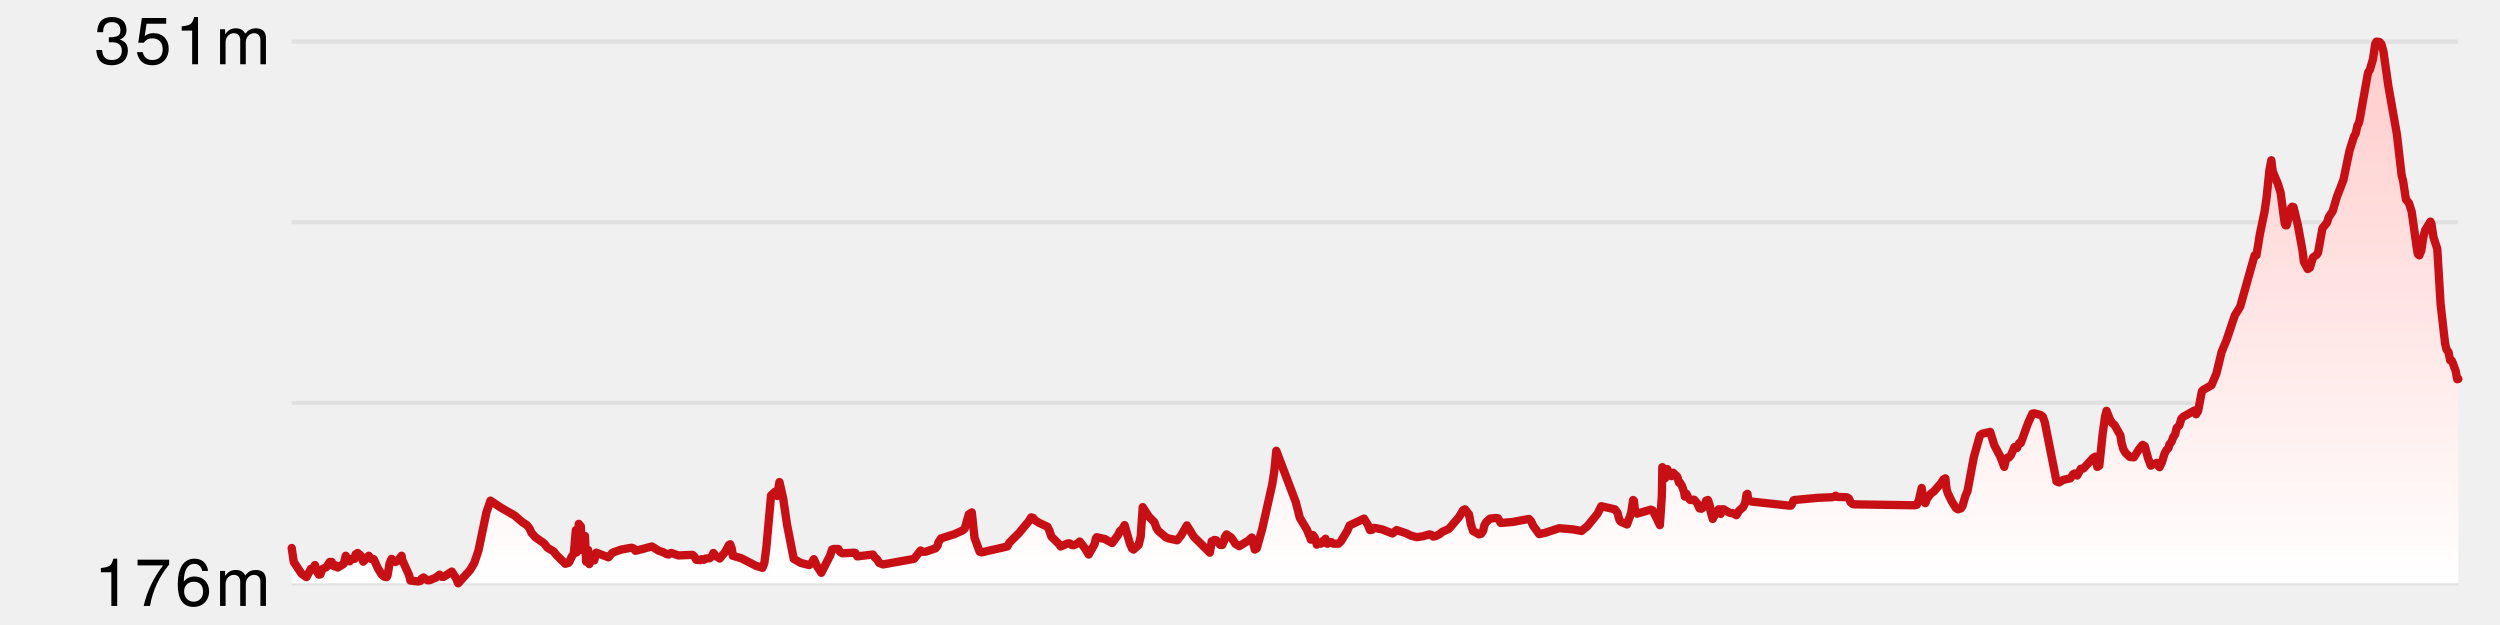
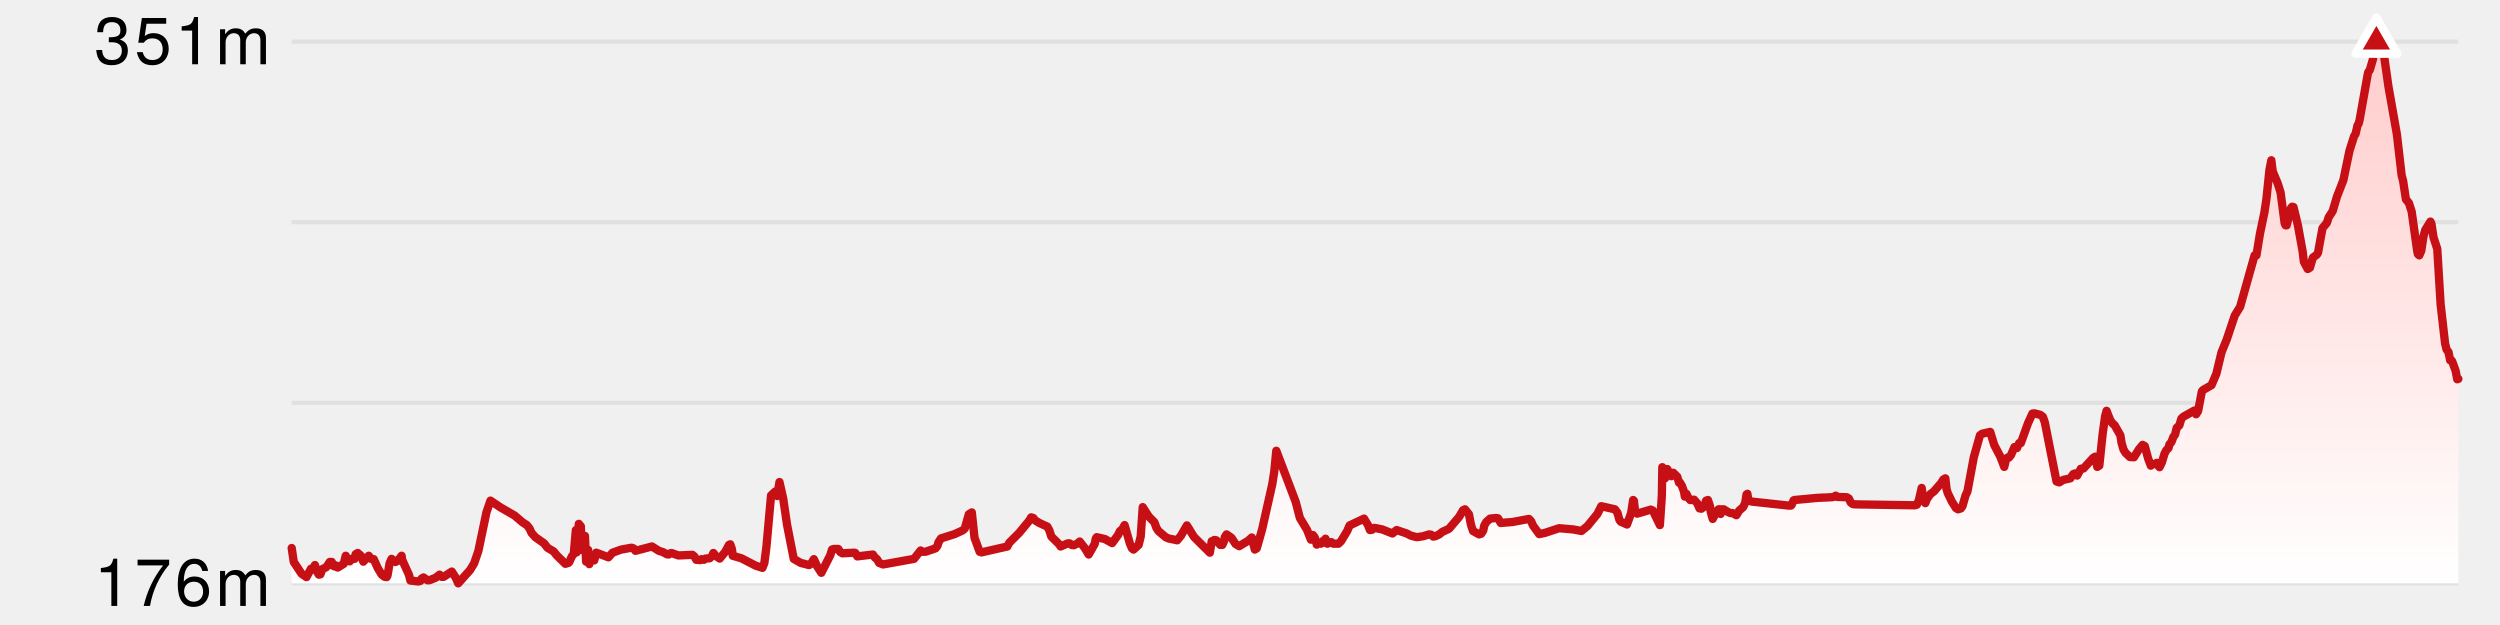
<svg xmlns="http://www.w3.org/2000/svg" version="1.1" width="600" height="150">
  <line x1="70" y1="10" x2="590" y2="10" stroke-width="1" stroke="#e0e0e0" />
  <line x1="70" y1="53.333" x2="590" y2="53.333" stroke-width="1" stroke="#e0e0e0" />
  <line x1="70" y1="96.667" x2="590" y2="96.667" stroke-width="1" stroke="#e0e0e0" />
  <line x1="70" y1="140" x2="590" y2="140" stroke-width="1" stroke="#e0e0e0" />
  <defs>
    <linearGradient x1="0" y1="0" x2="0" y2="1" id="SvgjsLinearGradient1009">
      <stop stop-opacity="1" stop-color="#ffcccb" offset="0" />
      <stop stop-opacity="1" stop-color="#ffffff" offset="1" />
    </linearGradient>
  </defs>
  <path d="M70.007 131.527 L70.505 134.871 L72.37 137.696 L73.552 138.513 L74.629 136.507 L75.182 136.358 L75.587 135.615 L76.066 137.176 L76.535 137.919 L76.888 137.844 L77.377 136.581 L78.295 136.135 L79.145 134.871 L79.629 134.871 L79.91 135.763 L80.427 135.986 L80.558 135.689 L81.057 136.209 L82.493 135.317 L82.977 133.385 L83.458 134.425 L83.931 134.723 L84.39 134.128 L85.091 134.128 L85.354 133.013 L85.849 132.716 L86.618 133.385 L87.195 134.797 L88.497 133.385 L89.05 134.128 L89.693 134.202 L90.671 136.358 L91.617 137.919 L92.31 138.439 L92.804 138.513 L92.999 138.142 L93.508 135.169 L93.976 134.128 L94.9 134.871 L95.403 134.648 L96.384 133.385 L96.516 134.351 L98.166 137.993 L98.495 139.331 L100.415 139.554 L100.915 139.405 L101.163 138.885 L101.642 138.588 L102.574 139.257 L103.071 139.257 L104.548 138.662 L105.499 137.919 L105.991 138.439 L106.474 138.439 L108.432 137.176 L109.377 138.662 L109.97 140 L112.824 136.804 L113.807 135.169 L114.815 132.196 L116.74 122.979 L117.714 120.154 L120.139 121.79 L123.501 123.722 L125.413 125.357 L126.452 126.026 L127.092 126.844 L127.558 127.885 L128.476 128.925 L130.59 130.412 L131.384 131.452 L132.874 132.344 L133.569 133.236 L135.688 135.317 L136.436 135.094 L136.637 134.871 L137.243 133.533 L137.706 132.939 L138.207 127.216 L138.409 132.567 L138.915 125.729 L139.403 126.324 L139.58 131.973 L139.754 129.668 L140.229 131.601 L140.388 128.628 L140.664 134.797 L141.146 131.973 L141.436 135.392 L141.662 133.608 L142.144 133.459 L142.608 134.5 L143.105 132.642 L146.02 133.756 L147.013 132.642 L149.078 131.898 L151.551 131.452 L152.033 131.601 L152.513 132.196 L156.47 131.155 L158.127 132.196 L159.078 132.493 L160.041 133.013 L160.477 133.087 L160.659 132.864 L161.148 132.716 L162.815 133.31 L166.176 133.162 L166.644 133.533 L167.111 134.351 L168.098 134.425 L168.362 134.202 L168.928 134.351 L169.337 134.054 L170.337 133.979 L170.996 133.31 L171.205 132.716 L171.743 133.385 L172.737 134.054 L174.071 132.419 L174.954 130.783 L175.261 130.635 L175.65 131.75 L175.857 133.385 L177.914 133.979 L181.376 135.763 L182.985 136.284 L183.45 135.094 L183.936 131.304 L185.056 118.891 L186.023 117.999 L186.516 119.039 L187.074 115.695 L187.977 119.708 L188.894 125.952 L190.501 134.128 L192.168 135.094 L194.167 135.615 L194.647 135.317 L195.317 134.202 L196.102 135.912 L197.122 137.473 L199.275 133.236 L199.682 131.898 L200.034 131.75 L201.185 131.75 L201.671 132.493 L202.163 132.79 L205.091 132.642 L205.278 132.716 L205.757 133.533 L209.491 133.087 L209.986 133.831 L210.49 134.202 L210.983 135.094 L211.941 135.466 L219.361 134.128 L220.947 132.121 L221.421 132.419 L222.12 132.419 L224.534 131.601 L225.033 130.932 L225.205 130.189 L225.837 129.222 L229.109 128.182 L231.052 127.29 L231.546 126.844 L232.516 123.425 L233.231 122.979 L233.884 129.074 L235.117 132.419 L235.578 132.567 L241.764 131.155 L242.228 130.263 L244.6 127.885 L246.994 124.986 L247.486 124.168 L247.987 124.317 L248.454 124.911 L249.432 125.506 L251.371 126.398 L251.837 127.29 L252.326 128.776 L254.21 130.635 L254.549 131.155 L256.252 130.412 L256.712 130.412 L257.188 130.783 L257.692 130.858 L258.64 130.412 L259.125 129.966 L260.342 131.527 L261.289 133.087 L262.724 130.56 L262.999 129.222 L263.216 128.925 L265.178 129.371 L266.909 130.337 L268.333 128.405 L268.801 127.439 L269.369 126.993 L269.9 126.026 L271.18 130.486 L271.671 131.601 L272.044 131.898 L273.27 130.783 L273.767 128.776 L274.256 121.715 L275.686 123.945 L277.068 125.357 L277.539 126.695 L278.023 127.439 L279.762 128.925 L280.422 129.222 L282.527 129.668 L283.439 128.553 L284.853 126.101 L286.545 128.851 L290.36 132.642 L290.822 129.891 L291.107 129.966 L291.423 129.594 L291.904 129.668 L292.872 130.783 L293.341 130.783 L293.821 129.743 L293.94 128.925 L294.375 128.256 L295.548 129.074 L296.535 130.56 L297.411 131.081 L299.607 129.743 L300.425 128.999 L301.155 131.898 L301.619 131.601 L302.92 126.993 L305.345 116.215 L305.829 113.093 L306.312 108.188 L310.972 120.452 L311.973 124.317 L313.674 127.141 L314.616 129.52 L315.087 128.405 L315.552 128.999 L316.024 130.709 L316.51 130.189 L317.001 130.486 L317.534 129.817 L318.003 130.263 L318.119 129.297 L318.581 130.486 L319.535 130.114 L320.008 130.486 L321.228 130.486 L321.85 129.891 L323.327 127.439 L323.91 126.101 L327.363 124.465 L328.322 126.026 L328.792 127.216 L329.287 127.141 L329.785 126.695 L330.285 126.77 L331.736 127.067 L334.192 128.033 L335.189 127.216 L337.601 128.033 L338.61 128.553 L340.024 128.925 L341.512 128.702 L343.004 128.256 L343.469 128.33 L343.963 128.776 L344.46 128.702 L345.416 128.256 L346.134 127.662 L347.753 126.918 L350.219 124.019 L351.123 122.459 L351.594 122.236 L352.549 123.425 L353.032 125.952 L353.532 127.439 L354.983 128.256 L355.472 128.107 L355.966 127.364 L356.238 126.101 L356.709 125.283 L357.622 124.465 L359.044 124.317 L359.514 124.391 L360.181 125.506 L362.985 125.283 L366.947 124.54 L367.45 125.06 L367.95 126.175 L369.417 128.182 L370.813 127.885 L374.183 126.77 L377.595 127.067 L379.546 127.439 L381 126.249 L383.372 123.35 L384.306 121.492 L387.578 122.236 L388.188 123.053 L388.655 124.763 L388.979 125.209 L390.485 125.878 L391.47 123.128 L391.953 120.006 L392.123 120.154 L392.449 122.979 L392.626 122.905 L392.926 123.276 L396.187 122.31 L396.689 122.533 L398.368 126.026 L398.835 119.114 L398.96 112.127 L399.606 114.803 L400.139 112.573 L401.119 114.282 L401.581 113.465 L402.554 114.431 L402.965 115.843 L403.158 115.769 L403.647 116.587 L404.166 117.999 L404.362 119.188 L404.747 118.519 L405.214 119.485 L405.655 120.006 L406.581 119.931 L407.365 120.823 L407.879 122.013 L408.341 122.087 L409.001 121.567 L409.463 120.154 L409.912 120.006 L410.381 121.418 L410.552 122.756 L411.049 124.54 L411.985 122.756 L412.454 122.236 L412.704 122.236 L412.961 123.35 L413.145 122.236 L413.699 122.236 L414.766 122.905 L415.256 123.128 L415.788 123.128 L416.725 123.648 L417.413 122.533 L418.356 121.715 L418.854 120.675 L419.168 118.668 L419.382 118.519 L419.577 120.006 L420.405 120.377 L429.324 121.344 L429.813 121.344 L429.979 121.195 L430.465 120.08 L430.636 120.006 L436.19 119.485 L439.593 119.337 L440.083 119.262 L440.568 118.965 L440.944 119.262 L443.229 119.337 L443.716 119.634 L444.184 120.6 L444.656 120.972 L445.148 121.046 L459.583 121.269 L460.056 121.121 L460.539 120.006 L461.199 117.107 L461.435 118.816 L462.074 120.749 L462.442 119.783 L463.281 118.593 L464.154 117.925 L465.888 115.918 L466.377 115.1 L466.881 114.803 L467.178 117.404 L467.477 118.37 L468.446 120.377 L469.425 121.938 L469.92 122.236 L470.611 122.013 L470.991 121.492 L471.712 118.965 L472.19 117.925 L473.709 109.748 L475.193 104.471 L475.692 104.099 L477.648 103.654 L478.638 106.85 L480.085 109.6 L481.018 112.053 L481.493 110.046 L481.964 109.748 L482.132 109.823 L482.628 109.228 L483.468 107.296 L484.087 107.519 L484.604 106.329 L485.004 106.329 L486.72 101.572 L487.773 99.268 L488.24 99.194 L489.674 99.565 L490.281 100.011 L490.751 101.349 L493.564 115.546 L494.223 115.769 L495.189 115.174 L496.871 114.803 L497.604 113.762 L498.028 113.613 L498.518 114.134 L499.403 112.499 L500.051 112.424 L502.353 109.897 L502.848 109.6 L503.344 112.053 L503.835 111.755 L504.63 104.174 L505.221 99.937 L505.574 98.599 L506.418 100.755 L507.014 101.647 L507.491 102.018 L508.894 104.471 L509.167 106.255 L509.637 107.89 L510.146 108.708 L511.164 109.674 L512.139 109.748 L513.359 107.816 L514.234 106.775 L514.75 107.073 L515.552 110.046 L516.192 111.755 L516.495 111.458 L517.3 111.309 L517.611 111.086 L517.828 111.607 L518.292 112.127 L518.838 111.012 L519.494 108.856 L519.926 108.039 L520.444 107.519 L520.674 106.627 L521.14 106.106 L521.611 104.843 L522.01 104.322 L522.412 102.687 L523.039 102.093 L523.535 100.457 L524.011 100.011 L526.653 98.525 L527.066 99.417 L527.536 98.674 L528.451 93.917 L528.707 93.619 L530.766 92.43 L531.932 89.68 L533.163 84.551 L534.408 81.504 L536.35 75.706 L537.633 73.625 L541.099 61.286 L541.543 61.286 L542.392 56.083 L543.462 50.955 L543.952 47.684 L544.659 40.846 L545.12 38.468 L545.452 41.144 L546.634 43.968 L547.341 46.198 L548.321 53.631 L548.549 54.077 L548.796 54.077 L549.854 49.914 L550.115 49.617 L550.436 49.691 L551.482 54.002 L552.618 60.246 L552.928 62.847 L553.851 64.557 L554.372 64.26 L555.101 61.807 L556.015 61.138 L556.315 60.692 L557.398 54.746 L558.454 53.482 L558.879 52.144 L559.846 50.658 L560.856 47.238 L562.411 43.225 L563.877 36.164 L564.988 32.67 L565.334 32.15 L565.809 30.069 L566.064 29.697 L566.316 28.731 L568.23 17.953 L568.363 17.358 L568.764 16.764 L569.502 14.237 L570.035 10.595 L570.334 10 L571.07 10.074 L571.537 10.595 L572.019 12.304 L573.228 20.778 L575.252 32.224 L576.397 42.11 L576.739 43.373 L577.419 47.833 L578.142 48.725 L578.806 50.806 L580.12 60.172 L580.293 60.989 L580.631 61.286 L581.109 60.172 L581.595 56.901 L582.059 55.192 L583.302 53.185 L583.544 53.705 L584.044 56.975 L584.943 59.726 L585.749 73.03 L586.816 82.396 L587.17 83.882 L587.629 84.477 L588.043 86.484 L588.426 86.558 L588.601 86.93 L589.353 89.011 L589.736 91.018 L590 90.943 L 590 140 L 70.007 140 Z" fill="url(#SvgjsLinearGradient1009)" stroke="none" />
  <path d="M70.007 131.527 L70.505 134.871 L72.37 137.696 L73.552 138.513 L74.629 136.507 L75.182 136.358 L75.587 135.615 L76.066 137.176 L76.535 137.919 L76.888 137.844 L77.377 136.581 L78.295 136.135 L79.145 134.871 L79.629 134.871 L79.91 135.763 L80.427 135.986 L80.558 135.689 L81.057 136.209 L82.493 135.317 L82.977 133.385 L83.458 134.425 L83.931 134.723 L84.39 134.128 L85.091 134.128 L85.354 133.013 L85.849 132.716 L86.618 133.385 L87.195 134.797 L88.497 133.385 L89.05 134.128 L89.693 134.202 L90.671 136.358 L91.617 137.919 L92.31 138.439 L92.804 138.513 L92.999 138.142 L93.508 135.169 L93.976 134.128 L94.9 134.871 L95.403 134.648 L96.384 133.385 L96.516 134.351 L98.166 137.993 L98.495 139.331 L100.415 139.554 L100.915 139.405 L101.163 138.885 L101.642 138.588 L102.574 139.257 L103.071 139.257 L104.548 138.662 L105.499 137.919 L105.991 138.439 L106.474 138.439 L108.432 137.176 L109.377 138.662 L109.97 140 L112.824 136.804 L113.807 135.169 L114.815 132.196 L116.74 122.979 L117.714 120.154 L120.139 121.79 L123.501 123.722 L125.413 125.357 L126.452 126.026 L127.092 126.844 L127.558 127.885 L128.476 128.925 L130.59 130.412 L131.384 131.452 L132.874 132.344 L133.569 133.236 L135.688 135.317 L136.436 135.094 L136.637 134.871 L137.243 133.533 L137.706 132.939 L138.207 127.216 L138.409 132.567 L138.915 125.729 L139.403 126.324 L139.58 131.973 L139.754 129.668 L140.229 131.601 L140.388 128.628 L140.664 134.797 L141.146 131.973 L141.436 135.392 L141.662 133.608 L142.144 133.459 L142.608 134.5 L143.105 132.642 L146.02 133.756 L147.013 132.642 L149.078 131.898 L151.551 131.452 L152.033 131.601 L152.513 132.196 L156.47 131.155 L158.127 132.196 L159.078 132.493 L160.041 133.013 L160.477 133.087 L160.659 132.864 L161.148 132.716 L162.815 133.31 L166.176 133.162 L166.644 133.533 L167.111 134.351 L168.098 134.425 L168.362 134.202 L168.928 134.351 L169.337 134.054 L170.337 133.979 L170.996 133.31 L171.205 132.716 L171.743 133.385 L172.737 134.054 L174.071 132.419 L174.954 130.783 L175.261 130.635 L175.65 131.75 L175.857 133.385 L177.914 133.979 L181.376 135.763 L182.985 136.284 L183.45 135.094 L183.936 131.304 L185.056 118.891 L186.023 117.999 L186.516 119.039 L187.074 115.695 L187.977 119.708 L188.894 125.952 L190.501 134.128 L192.168 135.094 L194.167 135.615 L194.647 135.317 L195.317 134.202 L196.102 135.912 L197.122 137.473 L199.275 133.236 L199.682 131.898 L200.034 131.75 L201.185 131.75 L201.671 132.493 L202.163 132.79 L205.091 132.642 L205.278 132.716 L205.757 133.533 L209.491 133.087 L209.986 133.831 L210.49 134.202 L210.983 135.094 L211.941 135.466 L219.361 134.128 L220.947 132.121 L221.421 132.419 L222.12 132.419 L224.534 131.601 L225.033 130.932 L225.205 130.189 L225.837 129.222 L229.109 128.182 L231.052 127.29 L231.546 126.844 L232.516 123.425 L233.231 122.979 L233.884 129.074 L235.117 132.419 L235.578 132.567 L241.764 131.155 L242.228 130.263 L244.6 127.885 L246.994 124.986 L247.486 124.168 L247.987 124.317 L248.454 124.911 L249.432 125.506 L251.371 126.398 L251.837 127.29 L252.326 128.776 L254.21 130.635 L254.549 131.155 L256.252 130.412 L256.712 130.412 L257.188 130.783 L257.692 130.858 L258.64 130.412 L259.125 129.966 L260.342 131.527 L261.289 133.087 L262.724 130.56 L262.999 129.222 L263.216 128.925 L265.178 129.371 L266.909 130.337 L268.333 128.405 L268.801 127.439 L269.369 126.993 L269.9 126.026 L271.18 130.486 L271.671 131.601 L272.044 131.898 L273.27 130.783 L273.767 128.776 L274.256 121.715 L275.686 123.945 L277.068 125.357 L277.539 126.695 L278.023 127.439 L279.762 128.925 L280.422 129.222 L282.527 129.668 L283.439 128.553 L284.853 126.101 L286.545 128.851 L290.36 132.642 L290.822 129.891 L291.107 129.966 L291.423 129.594 L291.904 129.668 L292.872 130.783 L293.341 130.783 L293.821 129.743 L293.94 128.925 L294.375 128.256 L295.548 129.074 L296.535 130.56 L297.411 131.081 L299.607 129.743 L300.425 128.999 L301.155 131.898 L301.619 131.601 L302.92 126.993 L305.345 116.215 L305.829 113.093 L306.312 108.188 L310.972 120.452 L311.973 124.317 L313.674 127.141 L314.616 129.52 L315.087 128.405 L315.552 128.999 L316.024 130.709 L316.51 130.189 L317.001 130.486 L317.534 129.817 L318.003 130.263 L318.119 129.297 L318.581 130.486 L319.535 130.114 L320.008 130.486 L321.228 130.486 L321.85 129.891 L323.327 127.439 L323.91 126.101 L327.363 124.465 L328.322 126.026 L328.792 127.216 L329.287 127.141 L329.785 126.695 L330.285 126.77 L331.736 127.067 L334.192 128.033 L335.189 127.216 L337.601 128.033 L338.61 128.553 L340.024 128.925 L341.512 128.702 L343.004 128.256 L343.469 128.33 L343.963 128.776 L344.46 128.702 L345.416 128.256 L346.134 127.662 L347.753 126.918 L350.219 124.019 L351.123 122.459 L351.594 122.236 L352.549 123.425 L353.032 125.952 L353.532 127.439 L354.983 128.256 L355.472 128.107 L355.966 127.364 L356.238 126.101 L356.709 125.283 L357.622 124.465 L359.044 124.317 L359.514 124.391 L360.181 125.506 L362.985 125.283 L366.947 124.54 L367.45 125.06 L367.95 126.175 L369.417 128.182 L370.813 127.885 L374.183 126.77 L377.595 127.067 L379.546 127.439 L381 126.249 L383.372 123.35 L384.306 121.492 L387.578 122.236 L388.188 123.053 L388.655 124.763 L388.979 125.209 L390.485 125.878 L391.47 123.128 L391.953 120.006 L392.123 120.154 L392.449 122.979 L392.626 122.905 L392.926 123.276 L396.187 122.31 L396.689 122.533 L398.368 126.026 L398.835 119.114 L398.96 112.127 L399.606 114.803 L400.139 112.573 L401.119 114.282 L401.581 113.465 L402.554 114.431 L402.965 115.843 L403.158 115.769 L403.647 116.587 L404.166 117.999 L404.362 119.188 L404.747 118.519 L405.214 119.485 L405.655 120.006 L406.581 119.931 L407.365 120.823 L407.879 122.013 L408.341 122.087 L409.001 121.567 L409.463 120.154 L409.912 120.006 L410.381 121.418 L410.552 122.756 L411.049 124.54 L411.985 122.756 L412.454 122.236 L412.704 122.236 L412.961 123.35 L413.145 122.236 L413.699 122.236 L414.766 122.905 L415.256 123.128 L415.788 123.128 L416.725 123.648 L417.413 122.533 L418.356 121.715 L418.854 120.675 L419.168 118.668 L419.382 118.519 L419.577 120.006 L420.405 120.377 L429.324 121.344 L429.813 121.344 L429.979 121.195 L430.465 120.08 L430.636 120.006 L436.19 119.485 L439.593 119.337 L440.083 119.262 L440.568 118.965 L440.944 119.262 L443.229 119.337 L443.716 119.634 L444.184 120.6 L444.656 120.972 L445.148 121.046 L459.583 121.269 L460.056 121.121 L460.539 120.006 L461.199 117.107 L461.435 118.816 L462.074 120.749 L462.442 119.783 L463.281 118.593 L464.154 117.925 L465.888 115.918 L466.377 115.1 L466.881 114.803 L467.178 117.404 L467.477 118.37 L468.446 120.377 L469.425 121.938 L469.92 122.236 L470.611 122.013 L470.991 121.492 L471.712 118.965 L472.19 117.925 L473.709 109.748 L475.193 104.471 L475.692 104.099 L477.648 103.654 L478.638 106.85 L480.085 109.6 L481.018 112.053 L481.493 110.046 L481.964 109.748 L482.132 109.823 L482.628 109.228 L483.468 107.296 L484.087 107.519 L484.604 106.329 L485.004 106.329 L486.72 101.572 L487.773 99.268 L488.24 99.194 L489.674 99.565 L490.281 100.011 L490.751 101.349 L493.564 115.546 L494.223 115.769 L495.189 115.174 L496.871 114.803 L497.604 113.762 L498.028 113.613 L498.518 114.134 L499.403 112.499 L500.051 112.424 L502.353 109.897 L502.848 109.6 L503.344 112.053 L503.835 111.755 L504.63 104.174 L505.221 99.937 L505.574 98.599 L506.418 100.755 L507.014 101.647 L507.491 102.018 L508.894 104.471 L509.167 106.255 L509.637 107.89 L510.146 108.708 L511.164 109.674 L512.139 109.748 L513.359 107.816 L514.234 106.775 L514.75 107.073 L515.552 110.046 L516.192 111.755 L516.495 111.458 L517.3 111.309 L517.611 111.086 L517.828 111.607 L518.292 112.127 L518.838 111.012 L519.494 108.856 L519.926 108.039 L520.444 107.519 L520.674 106.627 L521.14 106.106 L521.611 104.843 L522.01 104.322 L522.412 102.687 L523.039 102.093 L523.535 100.457 L524.011 100.011 L526.653 98.525 L527.066 99.417 L527.536 98.674 L528.451 93.917 L528.707 93.619 L530.766 92.43 L531.932 89.68 L533.163 84.551 L534.408 81.504 L536.35 75.706 L537.633 73.625 L541.099 61.286 L541.543 61.286 L542.392 56.083 L543.462 50.955 L543.952 47.684 L544.659 40.846 L545.12 38.468 L545.452 41.144 L546.634 43.968 L547.341 46.198 L548.321 53.631 L548.549 54.077 L548.796 54.077 L549.854 49.914 L550.115 49.617 L550.436 49.691 L551.482 54.002 L552.618 60.246 L552.928 62.847 L553.851 64.557 L554.372 64.26 L555.101 61.807 L556.015 61.138 L556.315 60.692 L557.398 54.746 L558.454 53.482 L558.879 52.144 L559.846 50.658 L560.856 47.238 L562.411 43.225 L563.877 36.164 L564.988 32.67 L565.334 32.15 L565.809 30.069 L566.064 29.697 L566.316 28.731 L568.23 17.953 L568.363 17.358 L568.764 16.764 L569.502 14.237 L570.035 10.595 L570.334 10 L571.07 10.074 L571.537 10.595 L572.019 12.304 L573.228 20.778 L575.252 32.224 L576.397 42.11 L576.739 43.373 L577.419 47.833 L578.142 48.725 L578.806 50.806 L580.12 60.172 L580.293 60.989 L580.631 61.286 L581.109 60.172 L581.595 56.901 L582.059 55.192 L583.302 53.185 L583.544 53.705 L584.044 56.975 L584.943 59.726 L585.749 73.03 L586.816 82.396 L587.17 83.882 L587.629 84.477 L588.043 86.484 L588.426 86.558 L588.601 86.93 L589.353 89.011 L589.736 91.018 L590 90.943" fill="none" stroke-linejoin="round" stroke-linecap="round" stroke-width="2" stroke="#c61016" />
  <style>
    .axisLabel {
      font-family: Helvetica Neue, sans-serif;
      font-size: 16px;
      font-weight: 300;
      letter-spacing: 0.05em;
    }
  </style>
  <style>
    .verticalAxisLabel {
      text-anchor: end;
      dominant-baseline: middle;
    }
  </style>
  <text x="65" y="10" class="axisLabel verticalAxisLabel">
    <tspan dy="0" x="65">351m</tspan>
  </text>
  <text x="65" y="140" class="axisLabel verticalAxisLabel">
    <tspan dy="0" x="65">176m</tspan>
  </text>
-   <polygon points="undefined,NaN NaN,NaN NaN,NaN" fill="#c61016" stroke-linejoin="round" stroke-width="2" stroke="white" />
+   <polygon points="570.334,4.226 565.334,12.887 575.334,12.887" fill="#c61016" stroke-linejoin="round" stroke-width="2" stroke="white" />
</svg>
